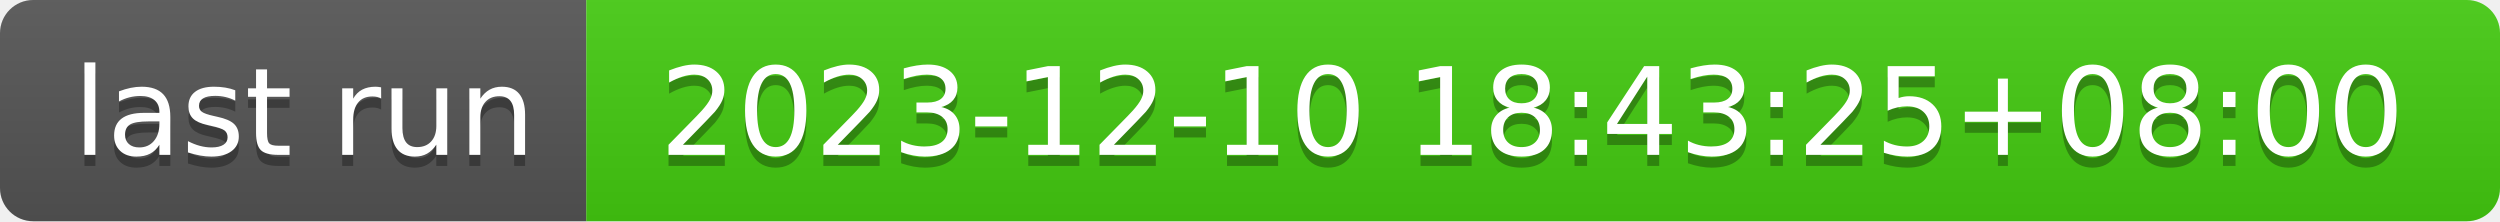
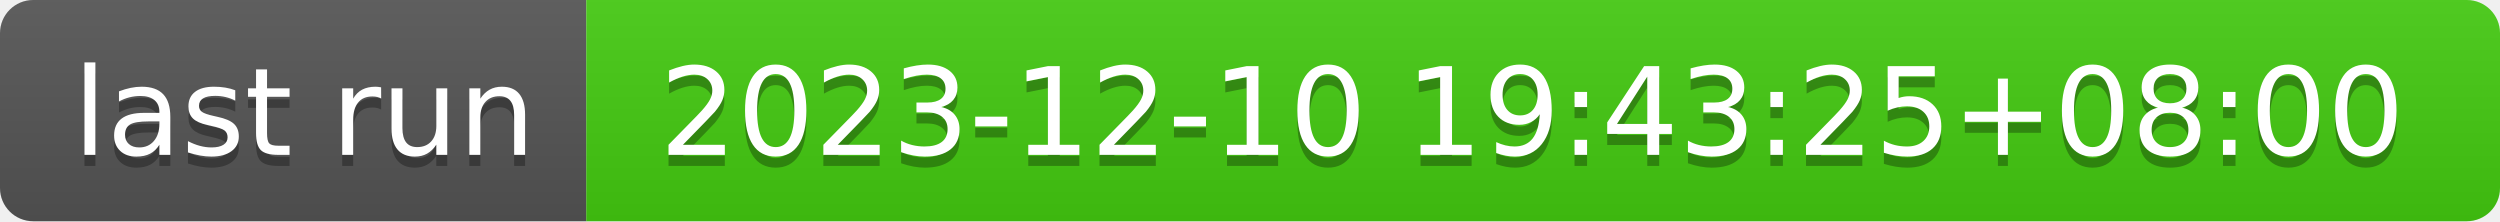
- <svg xmlns="http://www.w3.org/2000/svg" width="226" height="20" role="img" aria-label="last run: 2023-12-10 18:43:25+08:00">
+ <svg xmlns="http://www.w3.org/2000/svg" width="226" height="20" role="img" aria-label="last run: 2023-12-10 19:43:25+08:00">
  <linearGradient id="s" x2="0" y2="100%">
    <stop offset="0" stop-color="#bbb" stop-opacity=".1" />
    <stop offset="1" stop-opacity=".1" />
  </linearGradient>
  <clipPath id="r">
    <rect width="226" height="20" rx="3" fill="#fff" />
  </clipPath>
  <g clip-path="url(#r)">
    <rect width="53" height="20" fill="#555" />
    <rect x="53" width="173" height="20" fill="#4c1" />
    <rect width="226" height="20" fill="url(#s)" />
  </g>
  <g fill="#fff" text-anchor="middle" font-family="Verdana,Geneva,DejaVu Sans,sans-serif" text-rendering="geometricPrecision" font-size="110">
    <text aria-hidden="true" x="275" y="150" fill="#010101" fill-opacity=".3" transform="scale(.1)" textLength="430">last run</text>
    <text x="275" y="140" transform="scale(.1)" fill="#fff" textLength="430">last run</text>
-     <text aria-hidden="true" x="1385" y="150" fill="#010101" fill-opacity=".3" transform="scale(.1)" textLength="1630">2023-12-10 18:43:25+08:00</text>
-     <text x="1385" y="140" transform="scale(.1)" fill="#fff" textLength="1630">2023-12-10 18:43:25+08:00</text>
+     <text aria-hidden="true" x="1385" y="150" fill="#010101" fill-opacity=".3" transform="scale(.1)" textLength="1630">2023-12-10 19:43:25+08:00</text>
+     <text x="1385" y="140" transform="scale(.1)" fill="#fff" textLength="1630">2023-12-10 19:43:25+08:00</text>
  </g>
</svg>
